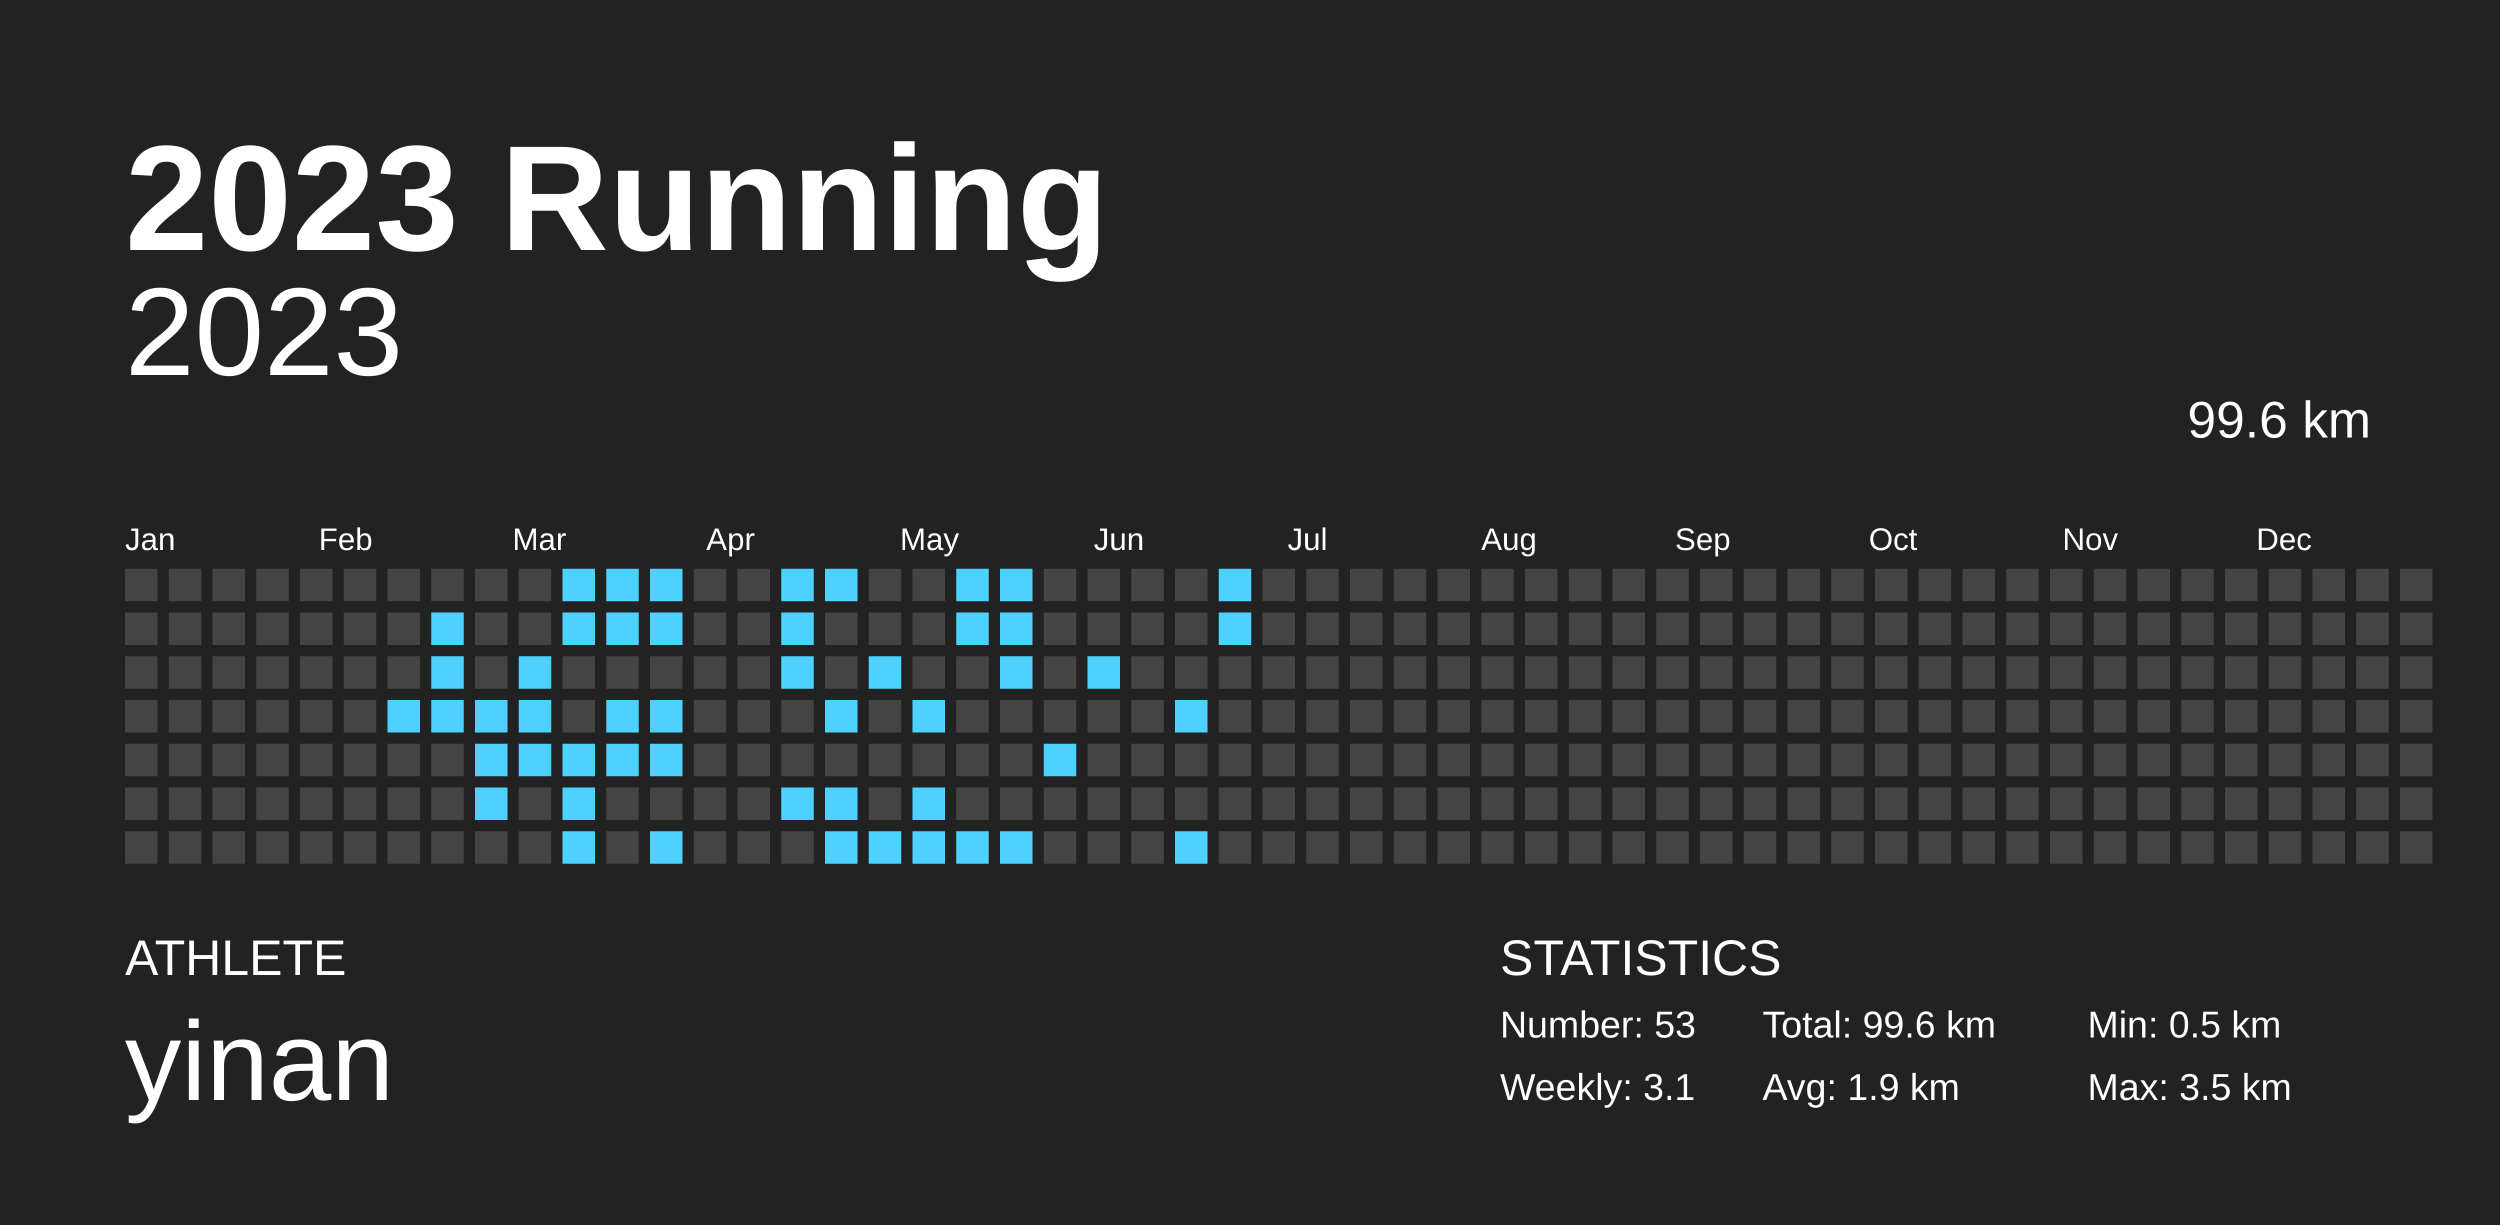
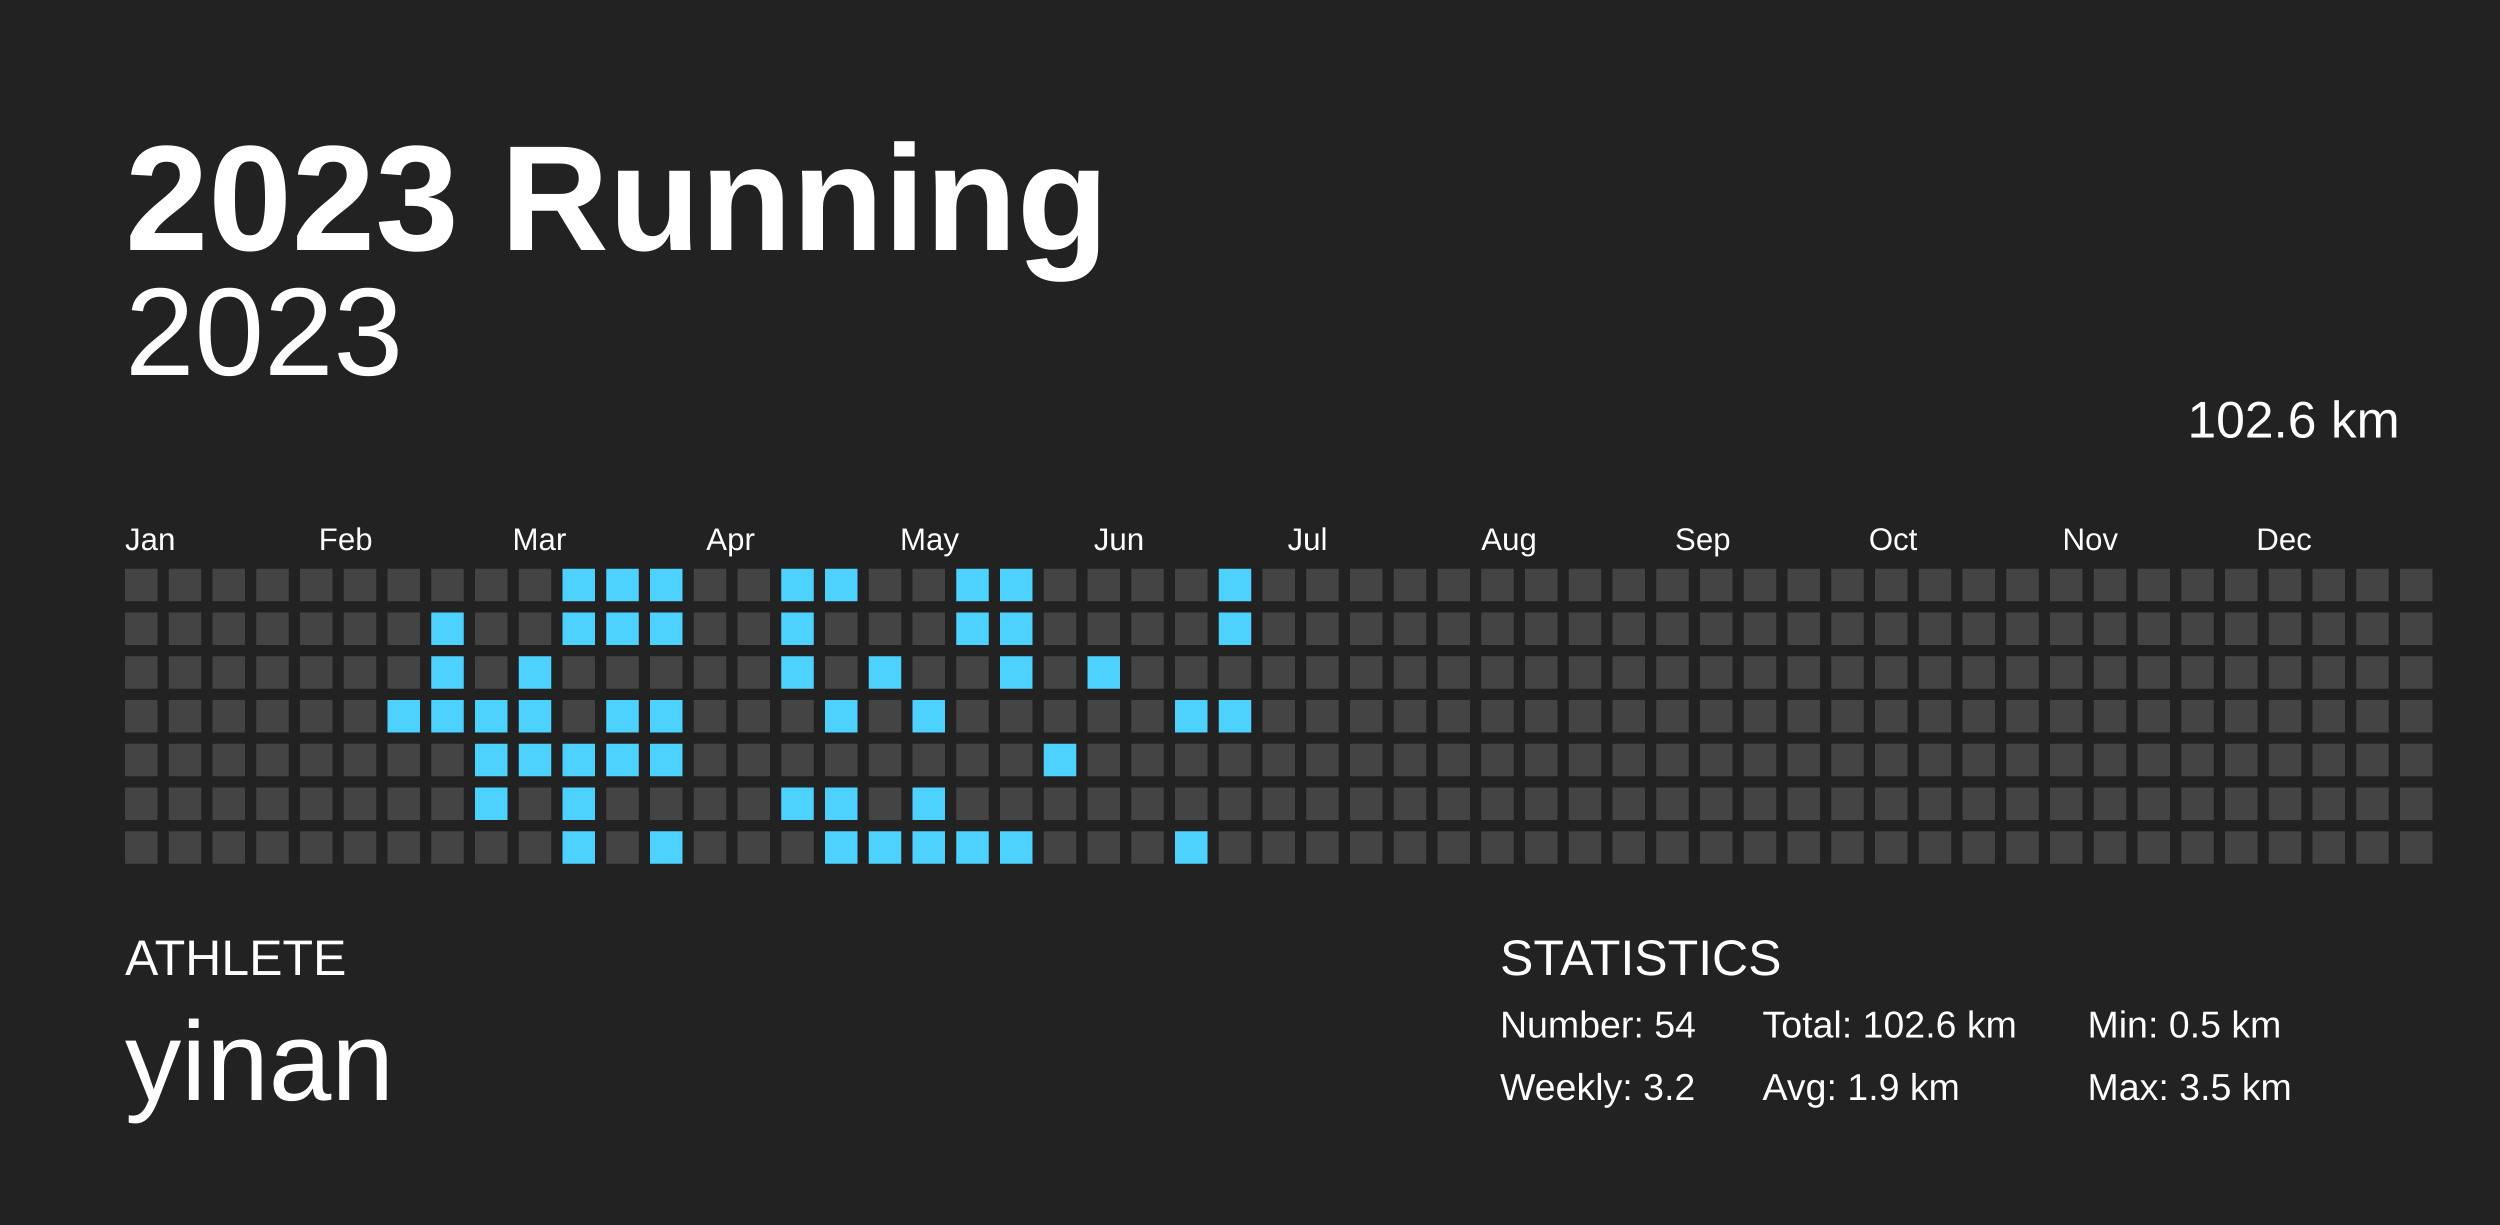
<svg xmlns="http://www.w3.org/2000/svg" baseProfile="full" height="98mm" version="1.1" viewBox="0,0,200,98" width="200mm">
  <defs />
  <rect fill="#222222" height="98" width="200" x="0" y="0" />
  <text fill="#FFFFFF" style="font-size:12px; font-family:Arial; font-weight:bold;" x="10" y="20">2023 Running</text>
  <text fill="#FFFFFF" style="font-size:4px; font-family:Arial" x="10" y="78">ATHLETE</text>
  <text fill="#FFFFFF" style="font-size:9px; font-family:Arial" x="10" y="88">yinan</text>
  <text fill="#FFFFFF" style="font-size:4px; font-family:Arial" x="120" y="78">STATISTICS</text>
-   <text fill="#FFFFFF" style="font-size:3px; font-family:Arial" x="120" y="83">Number: 53</text>
-   <text fill="#FFFFFF" style="font-size:3px; font-family:Arial" x="120" y="88">Weekly: 3.1</text>
-   <text fill="#FFFFFF" style="font-size:3px; font-family:Arial" x="141" y="83">Total: 99.6 km</text>
+   <text fill="#FFFFFF" style="font-size:3px; font-family:Arial" x="120" y="83">Number: 54</text>
+   <text fill="#FFFFFF" style="font-size:3px; font-family:Arial" x="120" y="88">Weekly: 3.2</text>
+   <text fill="#FFFFFF" style="font-size:3px; font-family:Arial" x="141" y="83">Total: 102.6 km</text>
  <text fill="#FFFFFF" style="font-size:3px; font-family:Arial" x="141" y="88">Avg: 1.9 km</text>
  <text fill="#FFFFFF" style="font-size:3px; font-family:Arial" x="167" y="83">Min: 0.5 km</text>
  <text fill="#FFFFFF" style="font-size:3px; font-family:Arial" x="167" y="88">Max: 3.5 km</text>
  <text alignment-baseline="hanging" fill="#FFFFFF" style="font-size:10.0px; font-family:Arial;" x="10" y="30">2023</text>
-   <text alignment-baseline="hanging" fill="#FFFFFF" style="font-size:4.125px; font-family:Arial;" x="175" y="35">99.6 km</text>
+   <text alignment-baseline="hanging" fill="#FFFFFF" style="font-size:4.125px; font-family:Arial;" x="175" y="35">102.6 km</text>
  <text fill="#FFFFFF" style="font-size:2.5px; font-family:Arial" x="10.0" y="44">Jan</text>
  <text fill="#FFFFFF" style="font-size:2.5px; font-family:Arial" x="25.5" y="44">Feb</text>
  <text fill="#FFFFFF" style="font-size:2.5px; font-family:Arial" x="41.0" y="44">Mar</text>
  <text fill="#FFFFFF" style="font-size:2.5px; font-family:Arial" x="56.5" y="44">Apr</text>
  <text fill="#FFFFFF" style="font-size:2.5px; font-family:Arial" x="72.0" y="44">May</text>
  <text fill="#FFFFFF" style="font-size:2.5px; font-family:Arial" x="87.5" y="44">Jun</text>
  <text fill="#FFFFFF" style="font-size:2.5px; font-family:Arial" x="103.0" y="44">Jul</text>
  <text fill="#FFFFFF" style="font-size:2.5px; font-family:Arial" x="118.5" y="44">Aug</text>
  <text fill="#FFFFFF" style="font-size:2.5px; font-family:Arial" x="134.0" y="44">Sep</text>
  <text fill="#FFFFFF" style="font-size:2.5px; font-family:Arial" x="149.5" y="44">Oct</text>
  <text fill="#FFFFFF" style="font-size:2.5px; font-family:Arial" x="165.0" y="44">Nov</text>
  <text fill="#FFFFFF" style="font-size:2.5px; font-family:Arial" x="180.5" y="44">Dec</text>
  <rect fill="#444444" height="2.6" width="2.6" x="10.0" y="45.5" />
  <rect fill="#444444" height="2.6" width="2.6" x="10.0" y="49.0" />
  <rect fill="#444444" height="2.6" width="2.6" x="10.0" y="52.5" />
  <rect fill="#444444" height="2.6" width="2.6" x="10.0" y="56.0" />
  <rect fill="#444444" height="2.6" width="2.6" x="10.0" y="59.5" />
  <rect fill="#444444" height="2.6" width="2.6" x="10.0" y="63.0" />
  <rect fill="#444444" height="2.6" width="2.6" x="10.0" y="66.5" />
  <rect fill="#444444" height="2.6" width="2.6" x="13.5" y="45.5" />
  <rect fill="#444444" height="2.6" width="2.6" x="13.5" y="49.0" />
  <rect fill="#444444" height="2.6" width="2.6" x="13.5" y="52.5" />
  <rect fill="#444444" height="2.6" width="2.6" x="13.5" y="56.0" />
  <rect fill="#444444" height="2.6" width="2.6" x="13.5" y="59.5" />
  <rect fill="#444444" height="2.6" width="2.6" x="13.5" y="63.0" />
  <rect fill="#444444" height="2.6" width="2.6" x="13.5" y="66.5" />
  <rect fill="#444444" height="2.6" width="2.6" x="17.0" y="45.5" />
  <rect fill="#444444" height="2.6" width="2.6" x="17.0" y="49.0" />
  <rect fill="#444444" height="2.6" width="2.6" x="17.0" y="52.5" />
  <rect fill="#444444" height="2.6" width="2.6" x="17.0" y="56.0" />
  <rect fill="#444444" height="2.6" width="2.6" x="17.0" y="59.5" />
  <rect fill="#444444" height="2.6" width="2.6" x="17.0" y="63.0" />
  <rect fill="#444444" height="2.6" width="2.6" x="17.0" y="66.5" />
  <rect fill="#444444" height="2.6" width="2.6" x="20.5" y="45.5" />
  <rect fill="#444444" height="2.6" width="2.6" x="20.5" y="49.0" />
  <rect fill="#444444" height="2.6" width="2.6" x="20.5" y="52.5" />
  <rect fill="#444444" height="2.6" width="2.6" x="20.5" y="56.0" />
  <rect fill="#444444" height="2.6" width="2.6" x="20.5" y="59.5" />
  <rect fill="#444444" height="2.6" width="2.6" x="20.5" y="63.0" />
  <rect fill="#444444" height="2.6" width="2.6" x="20.5" y="66.5" />
  <rect fill="#444444" height="2.6" width="2.6" x="24.0" y="45.5" />
  <rect fill="#444444" height="2.6" width="2.6" x="24.0" y="49.0" />
  <rect fill="#444444" height="2.6" width="2.6" x="24.0" y="52.5" />
  <rect fill="#444444" height="2.6" width="2.6" x="24.0" y="56.0" />
  <rect fill="#444444" height="2.6" width="2.6" x="24.0" y="59.5" />
  <rect fill="#444444" height="2.6" width="2.6" x="24.0" y="63.0" />
  <rect fill="#444444" height="2.6" width="2.6" x="24.0" y="66.5" />
  <rect fill="#444444" height="2.6" width="2.6" x="27.5" y="45.5" />
  <rect fill="#444444" height="2.6" width="2.6" x="27.5" y="49.0" />
  <rect fill="#444444" height="2.6" width="2.6" x="27.5" y="52.5" />
  <rect fill="#444444" height="2.6" width="2.6" x="27.5" y="56.0" />
  <rect fill="#444444" height="2.6" width="2.6" x="27.5" y="59.5" />
  <rect fill="#444444" height="2.6" width="2.6" x="27.5" y="63.0" />
  <rect fill="#444444" height="2.6" width="2.6" x="27.5" y="66.5" />
  <rect fill="#444444" height="2.6" width="2.6" x="31.0" y="45.5" />
  <rect fill="#444444" height="2.6" width="2.6" x="31.0" y="49.0" />
  <rect fill="#444444" height="2.6" width="2.6" x="31.0" y="52.5" />
  <rect fill="#4dd2ff" height="2.6" width="2.6" x="31.0" y="56.0" />
  <rect fill="#444444" height="2.6" width="2.6" x="31.0" y="59.5" />
  <rect fill="#444444" height="2.6" width="2.6" x="31.0" y="63.0" />
  <rect fill="#444444" height="2.6" width="2.6" x="31.0" y="66.5" />
  <rect fill="#444444" height="2.6" width="2.6" x="34.5" y="45.5" />
  <rect fill="#4dd2ff" height="2.6" width="2.6" x="34.5" y="49.0" />
  <rect fill="#4dd2ff" height="2.6" width="2.6" x="34.5" y="52.5" />
  <rect fill="#4dd2ff" height="2.6" width="2.6" x="34.5" y="56.0" />
  <rect fill="#444444" height="2.6" width="2.6" x="34.5" y="59.5" />
  <rect fill="#444444" height="2.6" width="2.6" x="34.5" y="63.0" />
  <rect fill="#444444" height="2.6" width="2.6" x="34.5" y="66.5" />
  <rect fill="#444444" height="2.6" width="2.6" x="38.0" y="45.5" />
  <rect fill="#444444" height="2.6" width="2.6" x="38.0" y="49.0" />
  <rect fill="#444444" height="2.6" width="2.6" x="38.0" y="52.5" />
  <rect fill="#4dd2ff" height="2.6" width="2.6" x="38.0" y="56.0" />
  <rect fill="#4dd2ff" height="2.6" width="2.6" x="38.0" y="59.5" />
  <rect fill="#4dd2ff" height="2.6" width="2.6" x="38.0" y="63.0" />
  <rect fill="#444444" height="2.6" width="2.6" x="38.0" y="66.5" />
  <rect fill="#444444" height="2.6" width="2.6" x="41.5" y="45.5" />
  <rect fill="#444444" height="2.6" width="2.6" x="41.5" y="49.0" />
  <rect fill="#4dd2ff" height="2.6" width="2.6" x="41.5" y="52.5" />
  <rect fill="#4dd2ff" height="2.6" width="2.6" x="41.5" y="56.0" />
  <rect fill="#4dd2ff" height="2.6" width="2.6" x="41.5" y="59.5" />
  <rect fill="#444444" height="2.6" width="2.6" x="41.5" y="63.0" />
  <rect fill="#444444" height="2.6" width="2.6" x="41.5" y="66.5" />
  <rect fill="#4dd2ff" height="2.6" width="2.6" x="45.0" y="45.5" />
  <rect fill="#4dd2ff" height="2.6" width="2.6" x="45.0" y="49.0" />
  <rect fill="#444444" height="2.6" width="2.6" x="45.0" y="52.5" />
  <rect fill="#444444" height="2.6" width="2.6" x="45.0" y="56.0" />
  <rect fill="#4dd2ff" height="2.6" width="2.6" x="45.0" y="59.5" />
  <rect fill="#4dd2ff" height="2.6" width="2.6" x="45.0" y="63.0" />
  <rect fill="#4dd2ff" height="2.6" width="2.6" x="45.0" y="66.5" />
  <rect fill="#4dd2ff" height="2.6" width="2.6" x="48.5" y="45.5" />
  <rect fill="#4dd2ff" height="2.6" width="2.6" x="48.5" y="49.0" />
  <rect fill="#444444" height="2.6" width="2.6" x="48.5" y="52.5" />
  <rect fill="#4dd2ff" height="2.6" width="2.6" x="48.5" y="56.0" />
  <rect fill="#4dd2ff" height="2.6" width="2.6" x="48.5" y="59.5" />
  <rect fill="#444444" height="2.6" width="2.6" x="48.5" y="63.0" />
  <rect fill="#444444" height="2.6" width="2.6" x="48.5" y="66.5" />
  <rect fill="#4dd2ff" height="2.6" width="2.6" x="52.0" y="45.5" />
  <rect fill="#4dd2ff" height="2.6" width="2.6" x="52.0" y="49.0" />
  <rect fill="#444444" height="2.6" width="2.6" x="52.0" y="52.5" />
  <rect fill="#4dd2ff" height="2.6" width="2.6" x="52.0" y="56.0" />
  <rect fill="#4dd2ff" height="2.6" width="2.6" x="52.0" y="59.5" />
  <rect fill="#444444" height="2.6" width="2.6" x="52.0" y="63.0" />
  <rect fill="#4dd2ff" height="2.6" width="2.6" x="52.0" y="66.5" />
  <rect fill="#444444" height="2.6" width="2.6" x="55.5" y="45.5" />
  <rect fill="#444444" height="2.6" width="2.6" x="55.5" y="49.0" />
  <rect fill="#444444" height="2.6" width="2.6" x="55.5" y="52.5" />
  <rect fill="#444444" height="2.6" width="2.6" x="55.5" y="56.0" />
  <rect fill="#444444" height="2.6" width="2.6" x="55.5" y="59.5" />
  <rect fill="#444444" height="2.6" width="2.6" x="55.5" y="63.0" />
  <rect fill="#444444" height="2.6" width="2.6" x="55.5" y="66.5" />
  <rect fill="#444444" height="2.6" width="2.6" x="59.0" y="45.5" />
  <rect fill="#444444" height="2.6" width="2.6" x="59.0" y="49.0" />
  <rect fill="#444444" height="2.6" width="2.6" x="59.0" y="52.5" />
  <rect fill="#444444" height="2.6" width="2.6" x="59.0" y="56.0" />
  <rect fill="#444444" height="2.6" width="2.6" x="59.0" y="59.5" />
  <rect fill="#444444" height="2.6" width="2.6" x="59.0" y="63.0" />
  <rect fill="#444444" height="2.6" width="2.6" x="59.0" y="66.5" />
  <rect fill="#4dd2ff" height="2.6" width="2.6" x="62.5" y="45.5" />
  <rect fill="#4dd2ff" height="2.6" width="2.6" x="62.5" y="49.0" />
  <rect fill="#4dd2ff" height="2.6" width="2.6" x="62.5" y="52.5" />
  <rect fill="#444444" height="2.6" width="2.6" x="62.5" y="56.0" />
  <rect fill="#444444" height="2.6" width="2.6" x="62.5" y="59.5" />
  <rect fill="#4dd2ff" height="2.6" width="2.6" x="62.5" y="63.0" />
  <rect fill="#444444" height="2.6" width="2.6" x="62.5" y="66.5" />
  <rect fill="#4dd2ff" height="2.6" width="2.6" x="66.0" y="45.5" />
  <rect fill="#444444" height="2.6" width="2.6" x="66.0" y="49.0" />
  <rect fill="#444444" height="2.6" width="2.6" x="66.0" y="52.5" />
  <rect fill="#4dd2ff" height="2.6" width="2.6" x="66.0" y="56.0" />
  <rect fill="#444444" height="2.6" width="2.6" x="66.0" y="59.5" />
  <rect fill="#4dd2ff" height="2.6" width="2.6" x="66.0" y="63.0" />
  <rect fill="#4dd2ff" height="2.6" width="2.6" x="66.0" y="66.5" />
  <rect fill="#444444" height="2.6" width="2.6" x="69.5" y="45.5" />
  <rect fill="#444444" height="2.6" width="2.6" x="69.5" y="49.0" />
  <rect fill="#4dd2ff" height="2.6" width="2.6" x="69.5" y="52.5" />
  <rect fill="#444444" height="2.6" width="2.6" x="69.5" y="56.0" />
  <rect fill="#444444" height="2.6" width="2.6" x="69.5" y="59.5" />
  <rect fill="#444444" height="2.6" width="2.6" x="69.5" y="63.0" />
  <rect fill="#4dd2ff" height="2.6" width="2.6" x="69.5" y="66.5" />
  <rect fill="#444444" height="2.6" width="2.6" x="73.0" y="45.5" />
  <rect fill="#444444" height="2.6" width="2.6" x="73.0" y="49.0" />
  <rect fill="#444444" height="2.6" width="2.6" x="73.0" y="52.5" />
  <rect fill="#4dd2ff" height="2.6" width="2.6" x="73.0" y="56.0" />
  <rect fill="#444444" height="2.6" width="2.6" x="73.0" y="59.5" />
  <rect fill="#4dd2ff" height="2.6" width="2.6" x="73.0" y="63.0" />
  <rect fill="#4dd2ff" height="2.6" width="2.6" x="73.0" y="66.5" />
  <rect fill="#4dd2ff" height="2.6" width="2.6" x="76.5" y="45.5" />
  <rect fill="#4dd2ff" height="2.6" width="2.6" x="76.5" y="49.0" />
  <rect fill="#444444" height="2.6" width="2.6" x="76.5" y="52.5" />
  <rect fill="#444444" height="2.6" width="2.6" x="76.5" y="56.0" />
  <rect fill="#444444" height="2.6" width="2.6" x="76.5" y="59.5" />
  <rect fill="#444444" height="2.6" width="2.6" x="76.5" y="63.0" />
  <rect fill="#4dd2ff" height="2.6" width="2.6" x="76.5" y="66.5" />
  <rect fill="#4dd2ff" height="2.6" width="2.6" x="80.0" y="45.5" />
  <rect fill="#4dd2ff" height="2.6" width="2.6" x="80.0" y="49.0" />
  <rect fill="#4dd2ff" height="2.6" width="2.6" x="80.0" y="52.5" />
  <rect fill="#444444" height="2.6" width="2.6" x="80.0" y="56.0" />
  <rect fill="#444444" height="2.6" width="2.6" x="80.0" y="59.5" />
  <rect fill="#444444" height="2.6" width="2.6" x="80.0" y="63.0" />
  <rect fill="#4dd2ff" height="2.6" width="2.6" x="80.0" y="66.5" />
  <rect fill="#444444" height="2.6" width="2.6" x="83.5" y="45.5" />
  <rect fill="#444444" height="2.6" width="2.6" x="83.5" y="49.0" />
  <rect fill="#444444" height="2.6" width="2.6" x="83.5" y="52.5" />
  <rect fill="#444444" height="2.6" width="2.6" x="83.5" y="56.0" />
  <rect fill="#4dd2ff" height="2.6" width="2.6" x="83.5" y="59.5" />
  <rect fill="#444444" height="2.6" width="2.6" x="83.5" y="63.0" />
  <rect fill="#444444" height="2.6" width="2.6" x="83.5" y="66.5" />
  <rect fill="#444444" height="2.6" width="2.6" x="87.0" y="45.5" />
  <rect fill="#444444" height="2.6" width="2.6" x="87.0" y="49.0" />
  <rect fill="#4dd2ff" height="2.6" width="2.6" x="87.0" y="52.5" />
  <rect fill="#444444" height="2.6" width="2.6" x="87.0" y="56.0" />
  <rect fill="#444444" height="2.6" width="2.6" x="87.0" y="59.5" />
  <rect fill="#444444" height="2.6" width="2.6" x="87.0" y="63.0" />
  <rect fill="#444444" height="2.6" width="2.6" x="87.0" y="66.5" />
  <rect fill="#444444" height="2.6" width="2.6" x="90.5" y="45.5" />
  <rect fill="#444444" height="2.6" width="2.6" x="90.5" y="49.0" />
  <rect fill="#444444" height="2.6" width="2.6" x="90.5" y="52.5" />
  <rect fill="#444444" height="2.6" width="2.6" x="90.5" y="56.0" />
  <rect fill="#444444" height="2.6" width="2.6" x="90.5" y="59.5" />
  <rect fill="#444444" height="2.6" width="2.6" x="90.5" y="63.0" />
  <rect fill="#444444" height="2.6" width="2.6" x="90.5" y="66.5" />
  <rect fill="#444444" height="2.6" width="2.6" x="94.0" y="45.5" />
  <rect fill="#444444" height="2.6" width="2.6" x="94.0" y="49.0" />
  <rect fill="#444444" height="2.6" width="2.6" x="94.0" y="52.5" />
  <rect fill="#4dd2ff" height="2.6" width="2.6" x="94.0" y="56.0" />
  <rect fill="#444444" height="2.6" width="2.6" x="94.0" y="59.5" />
  <rect fill="#444444" height="2.6" width="2.6" x="94.0" y="63.0" />
  <rect fill="#4dd2ff" height="2.6" width="2.6" x="94.0" y="66.5" />
  <rect fill="#4dd2ff" height="2.6" width="2.6" x="97.5" y="45.5" />
  <rect fill="#4dd2ff" height="2.6" width="2.6" x="97.5" y="49.0" />
  <rect fill="#444444" height="2.6" width="2.6" x="97.5" y="52.5" />
-   <rect fill="#444444" height="2.6" width="2.6" x="97.5" y="56.0" />
+   <rect fill="#4dd2ff" height="2.6" width="2.6" x="97.5" y="56.0" />
  <rect fill="#444444" height="2.6" width="2.6" x="97.5" y="59.5" />
  <rect fill="#444444" height="2.6" width="2.6" x="97.5" y="63.0" />
  <rect fill="#444444" height="2.6" width="2.6" x="97.5" y="66.5" />
  <rect fill="#444444" height="2.6" width="2.6" x="101.0" y="45.5" />
  <rect fill="#444444" height="2.6" width="2.6" x="101.0" y="49.0" />
  <rect fill="#444444" height="2.6" width="2.6" x="101.0" y="52.5" />
  <rect fill="#444444" height="2.6" width="2.6" x="101.0" y="56.0" />
  <rect fill="#444444" height="2.6" width="2.6" x="101.0" y="59.5" />
  <rect fill="#444444" height="2.6" width="2.6" x="101.0" y="63.0" />
  <rect fill="#444444" height="2.6" width="2.6" x="101.0" y="66.5" />
  <rect fill="#444444" height="2.6" width="2.6" x="104.5" y="45.5" />
  <rect fill="#444444" height="2.6" width="2.6" x="104.5" y="49.0" />
  <rect fill="#444444" height="2.6" width="2.6" x="104.5" y="52.5" />
  <rect fill="#444444" height="2.6" width="2.6" x="104.5" y="56.0" />
  <rect fill="#444444" height="2.6" width="2.6" x="104.5" y="59.5" />
  <rect fill="#444444" height="2.6" width="2.6" x="104.5" y="63.0" />
  <rect fill="#444444" height="2.6" width="2.6" x="104.5" y="66.5" />
  <rect fill="#444444" height="2.6" width="2.6" x="108.0" y="45.5" />
  <rect fill="#444444" height="2.6" width="2.6" x="108.0" y="49.0" />
  <rect fill="#444444" height="2.6" width="2.6" x="108.0" y="52.5" />
  <rect fill="#444444" height="2.6" width="2.6" x="108.0" y="56.0" />
  <rect fill="#444444" height="2.6" width="2.6" x="108.0" y="59.5" />
  <rect fill="#444444" height="2.6" width="2.6" x="108.0" y="63.0" />
  <rect fill="#444444" height="2.6" width="2.6" x="108.0" y="66.5" />
  <rect fill="#444444" height="2.6" width="2.6" x="111.5" y="45.5" />
  <rect fill="#444444" height="2.6" width="2.6" x="111.5" y="49.0" />
  <rect fill="#444444" height="2.6" width="2.6" x="111.5" y="52.5" />
  <rect fill="#444444" height="2.6" width="2.6" x="111.5" y="56.0" />
  <rect fill="#444444" height="2.6" width="2.6" x="111.5" y="59.5" />
  <rect fill="#444444" height="2.6" width="2.6" x="111.5" y="63.0" />
  <rect fill="#444444" height="2.6" width="2.6" x="111.5" y="66.5" />
  <rect fill="#444444" height="2.6" width="2.6" x="115.0" y="45.5" />
  <rect fill="#444444" height="2.6" width="2.6" x="115.0" y="49.0" />
  <rect fill="#444444" height="2.6" width="2.6" x="115.0" y="52.5" />
  <rect fill="#444444" height="2.6" width="2.6" x="115.0" y="56.0" />
  <rect fill="#444444" height="2.6" width="2.6" x="115.0" y="59.5" />
  <rect fill="#444444" height="2.6" width="2.6" x="115.0" y="63.0" />
  <rect fill="#444444" height="2.6" width="2.6" x="115.0" y="66.5" />
  <rect fill="#444444" height="2.6" width="2.6" x="118.5" y="45.5" />
  <rect fill="#444444" height="2.6" width="2.6" x="118.5" y="49.0" />
  <rect fill="#444444" height="2.6" width="2.6" x="118.5" y="52.5" />
  <rect fill="#444444" height="2.6" width="2.6" x="118.5" y="56.0" />
  <rect fill="#444444" height="2.6" width="2.6" x="118.5" y="59.5" />
  <rect fill="#444444" height="2.6" width="2.6" x="118.5" y="63.0" />
  <rect fill="#444444" height="2.6" width="2.6" x="118.5" y="66.5" />
  <rect fill="#444444" height="2.6" width="2.6" x="122.0" y="45.5" />
  <rect fill="#444444" height="2.6" width="2.6" x="122.0" y="49.0" />
  <rect fill="#444444" height="2.6" width="2.6" x="122.0" y="52.5" />
  <rect fill="#444444" height="2.6" width="2.6" x="122.0" y="56.0" />
  <rect fill="#444444" height="2.6" width="2.6" x="122.0" y="59.5" />
  <rect fill="#444444" height="2.6" width="2.6" x="122.0" y="63.0" />
  <rect fill="#444444" height="2.6" width="2.6" x="122.0" y="66.5" />
  <rect fill="#444444" height="2.6" width="2.6" x="125.5" y="45.5" />
  <rect fill="#444444" height="2.6" width="2.6" x="125.5" y="49.0" />
  <rect fill="#444444" height="2.6" width="2.6" x="125.5" y="52.5" />
  <rect fill="#444444" height="2.6" width="2.6" x="125.5" y="56.0" />
  <rect fill="#444444" height="2.6" width="2.6" x="125.5" y="59.5" />
  <rect fill="#444444" height="2.6" width="2.6" x="125.5" y="63.0" />
  <rect fill="#444444" height="2.6" width="2.6" x="125.5" y="66.5" />
  <rect fill="#444444" height="2.6" width="2.6" x="129.0" y="45.5" />
  <rect fill="#444444" height="2.6" width="2.6" x="129.0" y="49.0" />
  <rect fill="#444444" height="2.6" width="2.6" x="129.0" y="52.5" />
  <rect fill="#444444" height="2.6" width="2.6" x="129.0" y="56.0" />
  <rect fill="#444444" height="2.6" width="2.6" x="129.0" y="59.5" />
  <rect fill="#444444" height="2.6" width="2.6" x="129.0" y="63.0" />
  <rect fill="#444444" height="2.6" width="2.6" x="129.0" y="66.5" />
  <rect fill="#444444" height="2.6" width="2.6" x="132.5" y="45.5" />
  <rect fill="#444444" height="2.6" width="2.6" x="132.5" y="49.0" />
  <rect fill="#444444" height="2.6" width="2.6" x="132.5" y="52.5" />
  <rect fill="#444444" height="2.6" width="2.6" x="132.5" y="56.0" />
  <rect fill="#444444" height="2.6" width="2.6" x="132.5" y="59.5" />
  <rect fill="#444444" height="2.6" width="2.6" x="132.5" y="63.0" />
  <rect fill="#444444" height="2.6" width="2.6" x="132.5" y="66.5" />
  <rect fill="#444444" height="2.6" width="2.6" x="136.0" y="45.5" />
  <rect fill="#444444" height="2.6" width="2.6" x="136.0" y="49.0" />
  <rect fill="#444444" height="2.6" width="2.6" x="136.0" y="52.5" />
  <rect fill="#444444" height="2.6" width="2.6" x="136.0" y="56.0" />
  <rect fill="#444444" height="2.6" width="2.6" x="136.0" y="59.5" />
  <rect fill="#444444" height="2.6" width="2.6" x="136.0" y="63.0" />
  <rect fill="#444444" height="2.6" width="2.6" x="136.0" y="66.5" />
  <rect fill="#444444" height="2.6" width="2.6" x="139.5" y="45.5" />
  <rect fill="#444444" height="2.6" width="2.6" x="139.5" y="49.0" />
  <rect fill="#444444" height="2.6" width="2.6" x="139.5" y="52.5" />
  <rect fill="#444444" height="2.6" width="2.6" x="139.5" y="56.0" />
  <rect fill="#444444" height="2.6" width="2.6" x="139.5" y="59.5" />
  <rect fill="#444444" height="2.6" width="2.6" x="139.5" y="63.0" />
  <rect fill="#444444" height="2.6" width="2.6" x="139.5" y="66.5" />
  <rect fill="#444444" height="2.6" width="2.6" x="143.0" y="45.5" />
  <rect fill="#444444" height="2.6" width="2.6" x="143.0" y="49.0" />
  <rect fill="#444444" height="2.6" width="2.6" x="143.0" y="52.5" />
  <rect fill="#444444" height="2.6" width="2.6" x="143.0" y="56.0" />
  <rect fill="#444444" height="2.6" width="2.6" x="143.0" y="59.5" />
  <rect fill="#444444" height="2.6" width="2.6" x="143.0" y="63.0" />
  <rect fill="#444444" height="2.6" width="2.6" x="143.0" y="66.5" />
  <rect fill="#444444" height="2.6" width="2.6" x="146.5" y="45.5" />
  <rect fill="#444444" height="2.6" width="2.6" x="146.5" y="49.0" />
  <rect fill="#444444" height="2.6" width="2.6" x="146.5" y="52.5" />
  <rect fill="#444444" height="2.6" width="2.6" x="146.5" y="56.0" />
  <rect fill="#444444" height="2.6" width="2.6" x="146.5" y="59.5" />
  <rect fill="#444444" height="2.6" width="2.6" x="146.5" y="63.0" />
  <rect fill="#444444" height="2.6" width="2.6" x="146.5" y="66.5" />
  <rect fill="#444444" height="2.6" width="2.6" x="150.0" y="45.5" />
  <rect fill="#444444" height="2.6" width="2.6" x="150.0" y="49.0" />
  <rect fill="#444444" height="2.6" width="2.6" x="150.0" y="52.5" />
  <rect fill="#444444" height="2.6" width="2.6" x="150.0" y="56.0" />
  <rect fill="#444444" height="2.6" width="2.6" x="150.0" y="59.5" />
  <rect fill="#444444" height="2.6" width="2.6" x="150.0" y="63.0" />
  <rect fill="#444444" height="2.6" width="2.6" x="150.0" y="66.5" />
  <rect fill="#444444" height="2.6" width="2.6" x="153.5" y="45.5" />
  <rect fill="#444444" height="2.6" width="2.6" x="153.5" y="49.0" />
  <rect fill="#444444" height="2.6" width="2.6" x="153.5" y="52.5" />
  <rect fill="#444444" height="2.6" width="2.6" x="153.5" y="56.0" />
  <rect fill="#444444" height="2.6" width="2.6" x="153.5" y="59.5" />
  <rect fill="#444444" height="2.6" width="2.6" x="153.5" y="63.0" />
  <rect fill="#444444" height="2.6" width="2.6" x="153.5" y="66.5" />
  <rect fill="#444444" height="2.6" width="2.6" x="157.0" y="45.5" />
  <rect fill="#444444" height="2.6" width="2.6" x="157.0" y="49.0" />
  <rect fill="#444444" height="2.6" width="2.6" x="157.0" y="52.5" />
  <rect fill="#444444" height="2.6" width="2.6" x="157.0" y="56.0" />
  <rect fill="#444444" height="2.6" width="2.6" x="157.0" y="59.5" />
  <rect fill="#444444" height="2.6" width="2.6" x="157.0" y="63.0" />
  <rect fill="#444444" height="2.6" width="2.6" x="157.0" y="66.5" />
  <rect fill="#444444" height="2.6" width="2.6" x="160.5" y="45.5" />
  <rect fill="#444444" height="2.6" width="2.6" x="160.5" y="49.0" />
  <rect fill="#444444" height="2.6" width="2.6" x="160.5" y="52.5" />
  <rect fill="#444444" height="2.6" width="2.6" x="160.5" y="56.0" />
  <rect fill="#444444" height="2.6" width="2.6" x="160.5" y="59.5" />
  <rect fill="#444444" height="2.6" width="2.6" x="160.5" y="63.0" />
  <rect fill="#444444" height="2.6" width="2.6" x="160.5" y="66.5" />
  <rect fill="#444444" height="2.6" width="2.6" x="164.0" y="45.5" />
  <rect fill="#444444" height="2.6" width="2.6" x="164.0" y="49.0" />
  <rect fill="#444444" height="2.6" width="2.6" x="164.0" y="52.5" />
  <rect fill="#444444" height="2.6" width="2.6" x="164.0" y="56.0" />
  <rect fill="#444444" height="2.6" width="2.6" x="164.0" y="59.5" />
  <rect fill="#444444" height="2.6" width="2.6" x="164.0" y="63.0" />
  <rect fill="#444444" height="2.6" width="2.6" x="164.0" y="66.5" />
  <rect fill="#444444" height="2.6" width="2.6" x="167.5" y="45.5" />
  <rect fill="#444444" height="2.6" width="2.6" x="167.5" y="49.0" />
  <rect fill="#444444" height="2.6" width="2.6" x="167.5" y="52.5" />
  <rect fill="#444444" height="2.6" width="2.6" x="167.5" y="56.0" />
  <rect fill="#444444" height="2.6" width="2.6" x="167.5" y="59.5" />
  <rect fill="#444444" height="2.6" width="2.6" x="167.5" y="63.0" />
  <rect fill="#444444" height="2.6" width="2.6" x="167.5" y="66.5" />
  <rect fill="#444444" height="2.6" width="2.6" x="171.0" y="45.5" />
  <rect fill="#444444" height="2.6" width="2.6" x="171.0" y="49.0" />
  <rect fill="#444444" height="2.6" width="2.6" x="171.0" y="52.5" />
  <rect fill="#444444" height="2.6" width="2.6" x="171.0" y="56.0" />
  <rect fill="#444444" height="2.6" width="2.6" x="171.0" y="59.5" />
  <rect fill="#444444" height="2.6" width="2.6" x="171.0" y="63.0" />
  <rect fill="#444444" height="2.6" width="2.6" x="171.0" y="66.5" />
  <rect fill="#444444" height="2.6" width="2.6" x="174.5" y="45.5" />
  <rect fill="#444444" height="2.6" width="2.6" x="174.5" y="49.0" />
  <rect fill="#444444" height="2.6" width="2.6" x="174.5" y="52.5" />
  <rect fill="#444444" height="2.6" width="2.6" x="174.5" y="56.0" />
  <rect fill="#444444" height="2.6" width="2.6" x="174.5" y="59.5" />
  <rect fill="#444444" height="2.6" width="2.6" x="174.5" y="63.0" />
  <rect fill="#444444" height="2.6" width="2.6" x="174.5" y="66.5" />
  <rect fill="#444444" height="2.6" width="2.6" x="178.0" y="45.5" />
  <rect fill="#444444" height="2.6" width="2.6" x="178.0" y="49.0" />
  <rect fill="#444444" height="2.6" width="2.6" x="178.0" y="52.5" />
  <rect fill="#444444" height="2.6" width="2.6" x="178.0" y="56.0" />
  <rect fill="#444444" height="2.6" width="2.6" x="178.0" y="59.5" />
  <rect fill="#444444" height="2.6" width="2.6" x="178.0" y="63.0" />
  <rect fill="#444444" height="2.6" width="2.6" x="178.0" y="66.5" />
  <rect fill="#444444" height="2.6" width="2.6" x="181.5" y="45.5" />
  <rect fill="#444444" height="2.6" width="2.6" x="181.5" y="49.0" />
  <rect fill="#444444" height="2.6" width="2.6" x="181.5" y="52.5" />
  <rect fill="#444444" height="2.6" width="2.6" x="181.5" y="56.0" />
  <rect fill="#444444" height="2.6" width="2.6" x="181.5" y="59.5" />
  <rect fill="#444444" height="2.6" width="2.6" x="181.5" y="63.0" />
  <rect fill="#444444" height="2.6" width="2.6" x="181.5" y="66.5" />
  <rect fill="#444444" height="2.6" width="2.6" x="185.0" y="45.5" />
  <rect fill="#444444" height="2.6" width="2.6" x="185.0" y="49.0" />
  <rect fill="#444444" height="2.6" width="2.6" x="185.0" y="52.5" />
  <rect fill="#444444" height="2.6" width="2.6" x="185.0" y="56.0" />
  <rect fill="#444444" height="2.6" width="2.6" x="185.0" y="59.5" />
  <rect fill="#444444" height="2.6" width="2.6" x="185.0" y="63.0" />
  <rect fill="#444444" height="2.6" width="2.6" x="185.0" y="66.5" />
  <rect fill="#444444" height="2.6" width="2.6" x="188.5" y="45.5" />
  <rect fill="#444444" height="2.6" width="2.6" x="188.5" y="49.0" />
  <rect fill="#444444" height="2.6" width="2.6" x="188.5" y="52.5" />
  <rect fill="#444444" height="2.6" width="2.6" x="188.5" y="56.0" />
  <rect fill="#444444" height="2.6" width="2.6" x="188.5" y="59.5" />
  <rect fill="#444444" height="2.6" width="2.6" x="188.5" y="63.0" />
  <rect fill="#444444" height="2.6" width="2.6" x="188.5" y="66.5" />
  <rect fill="#444444" height="2.6" width="2.6" x="192.0" y="45.5" />
  <rect fill="#444444" height="2.6" width="2.6" x="192.0" y="49.0" />
  <rect fill="#444444" height="2.6" width="2.6" x="192.0" y="52.5" />
  <rect fill="#444444" height="2.6" width="2.6" x="192.0" y="56.0" />
  <rect fill="#444444" height="2.6" width="2.6" x="192.0" y="59.5" />
  <rect fill="#444444" height="2.6" width="2.6" x="192.0" y="63.0" />
  <rect fill="#444444" height="2.6" width="2.6" x="192.0" y="66.5" />
</svg>
